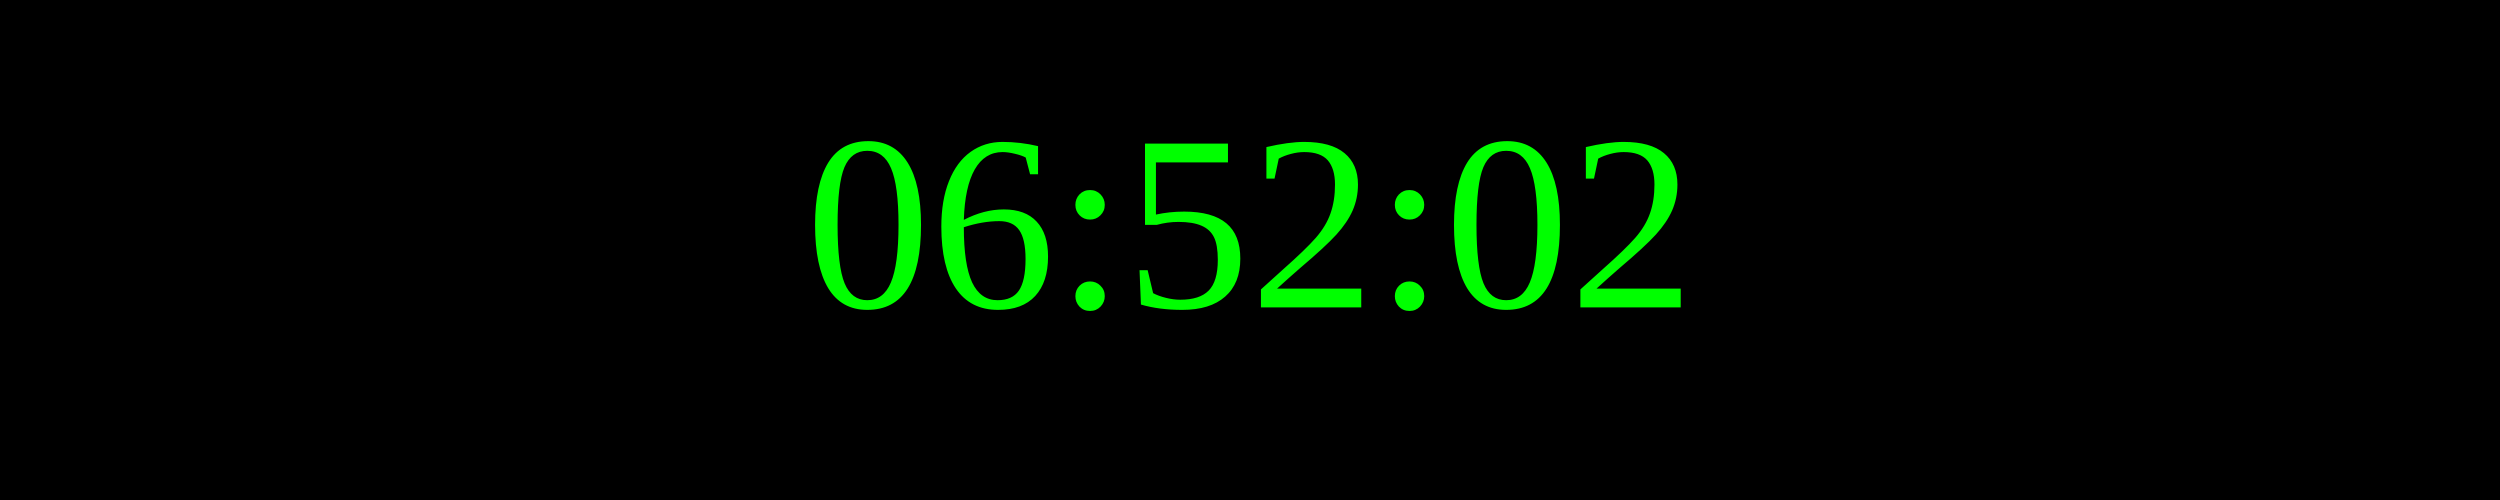
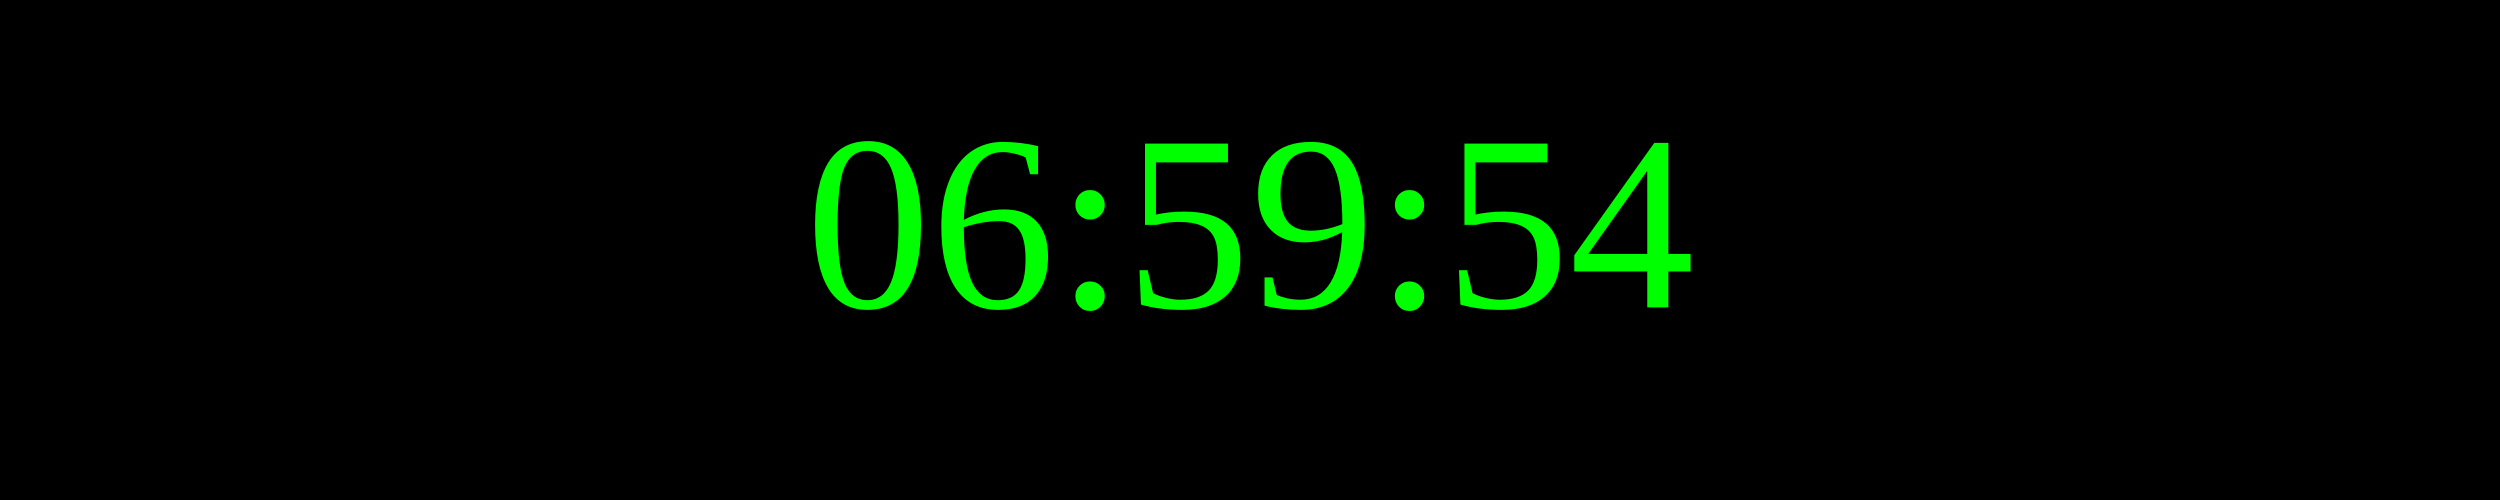
<svg xmlns="http://www.w3.org/2000/svg" width="250" height="50">
  <rect width="100%" height="100%" fill="black" />
  <text x="50%" y="50%" font-size="25" fill="lime" text-anchor="middle" dominant-baseline="middle">
- 06:52:02
+ 06:59:54
</text>
</svg>
